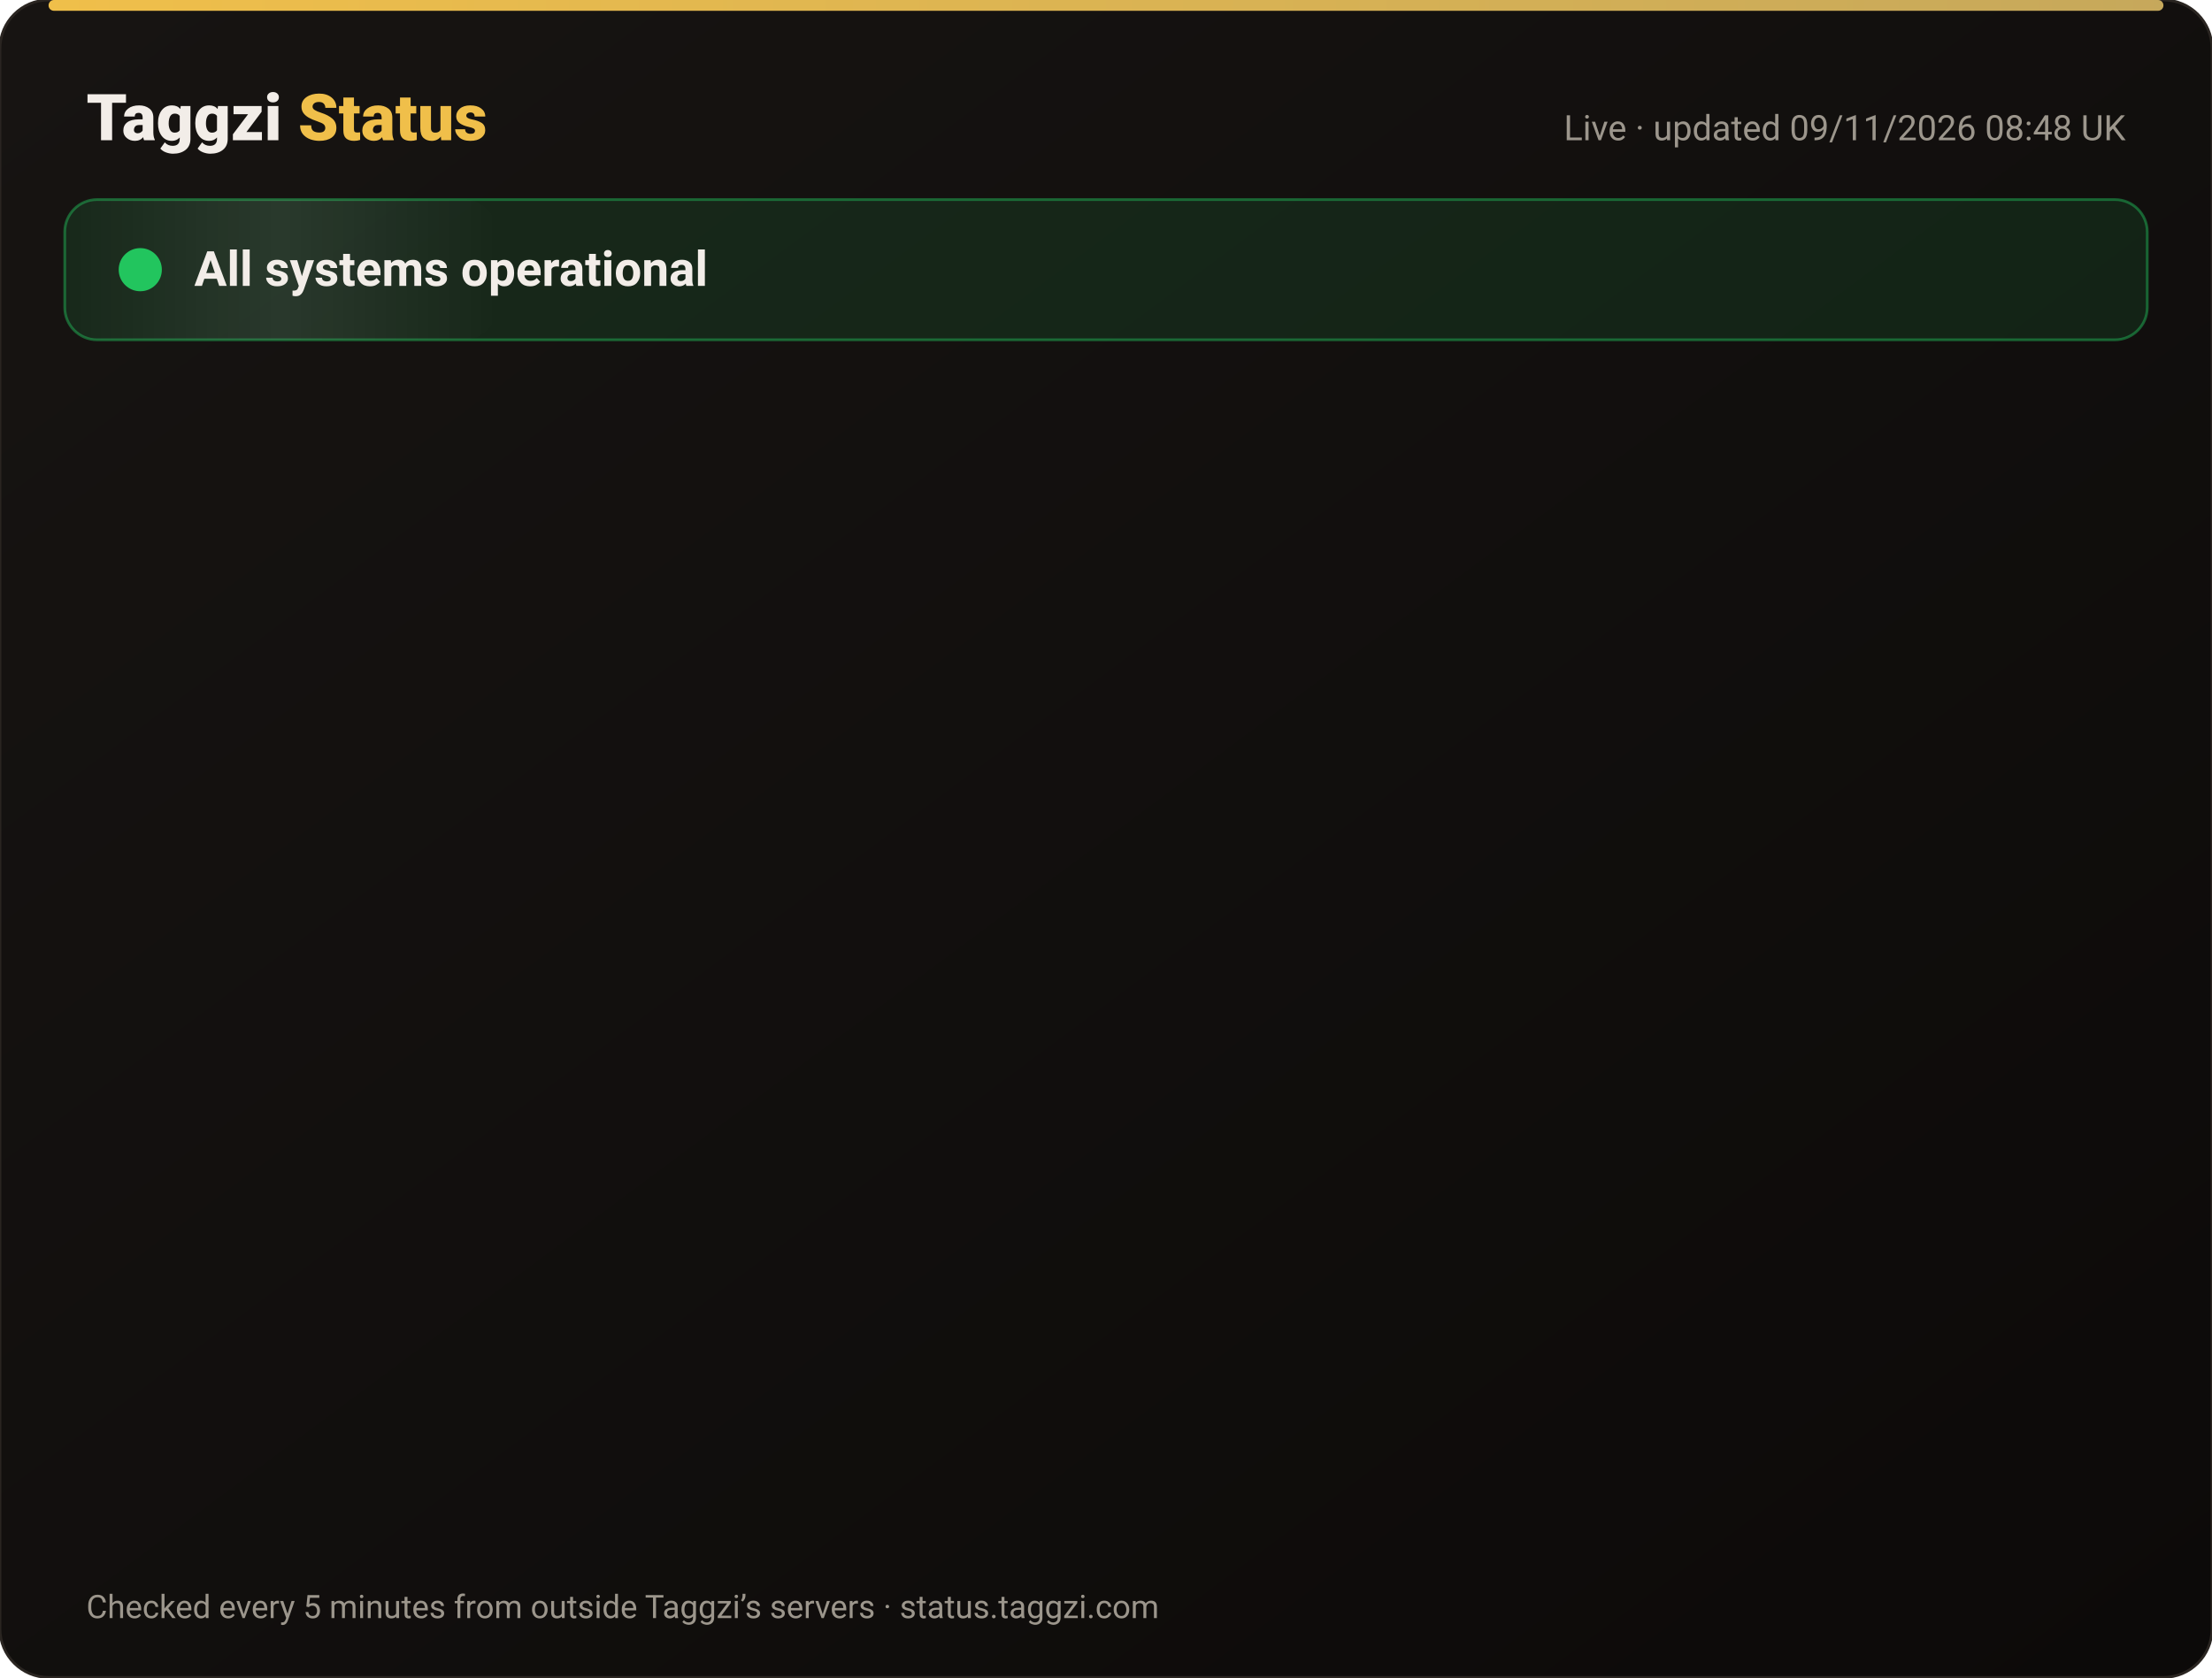
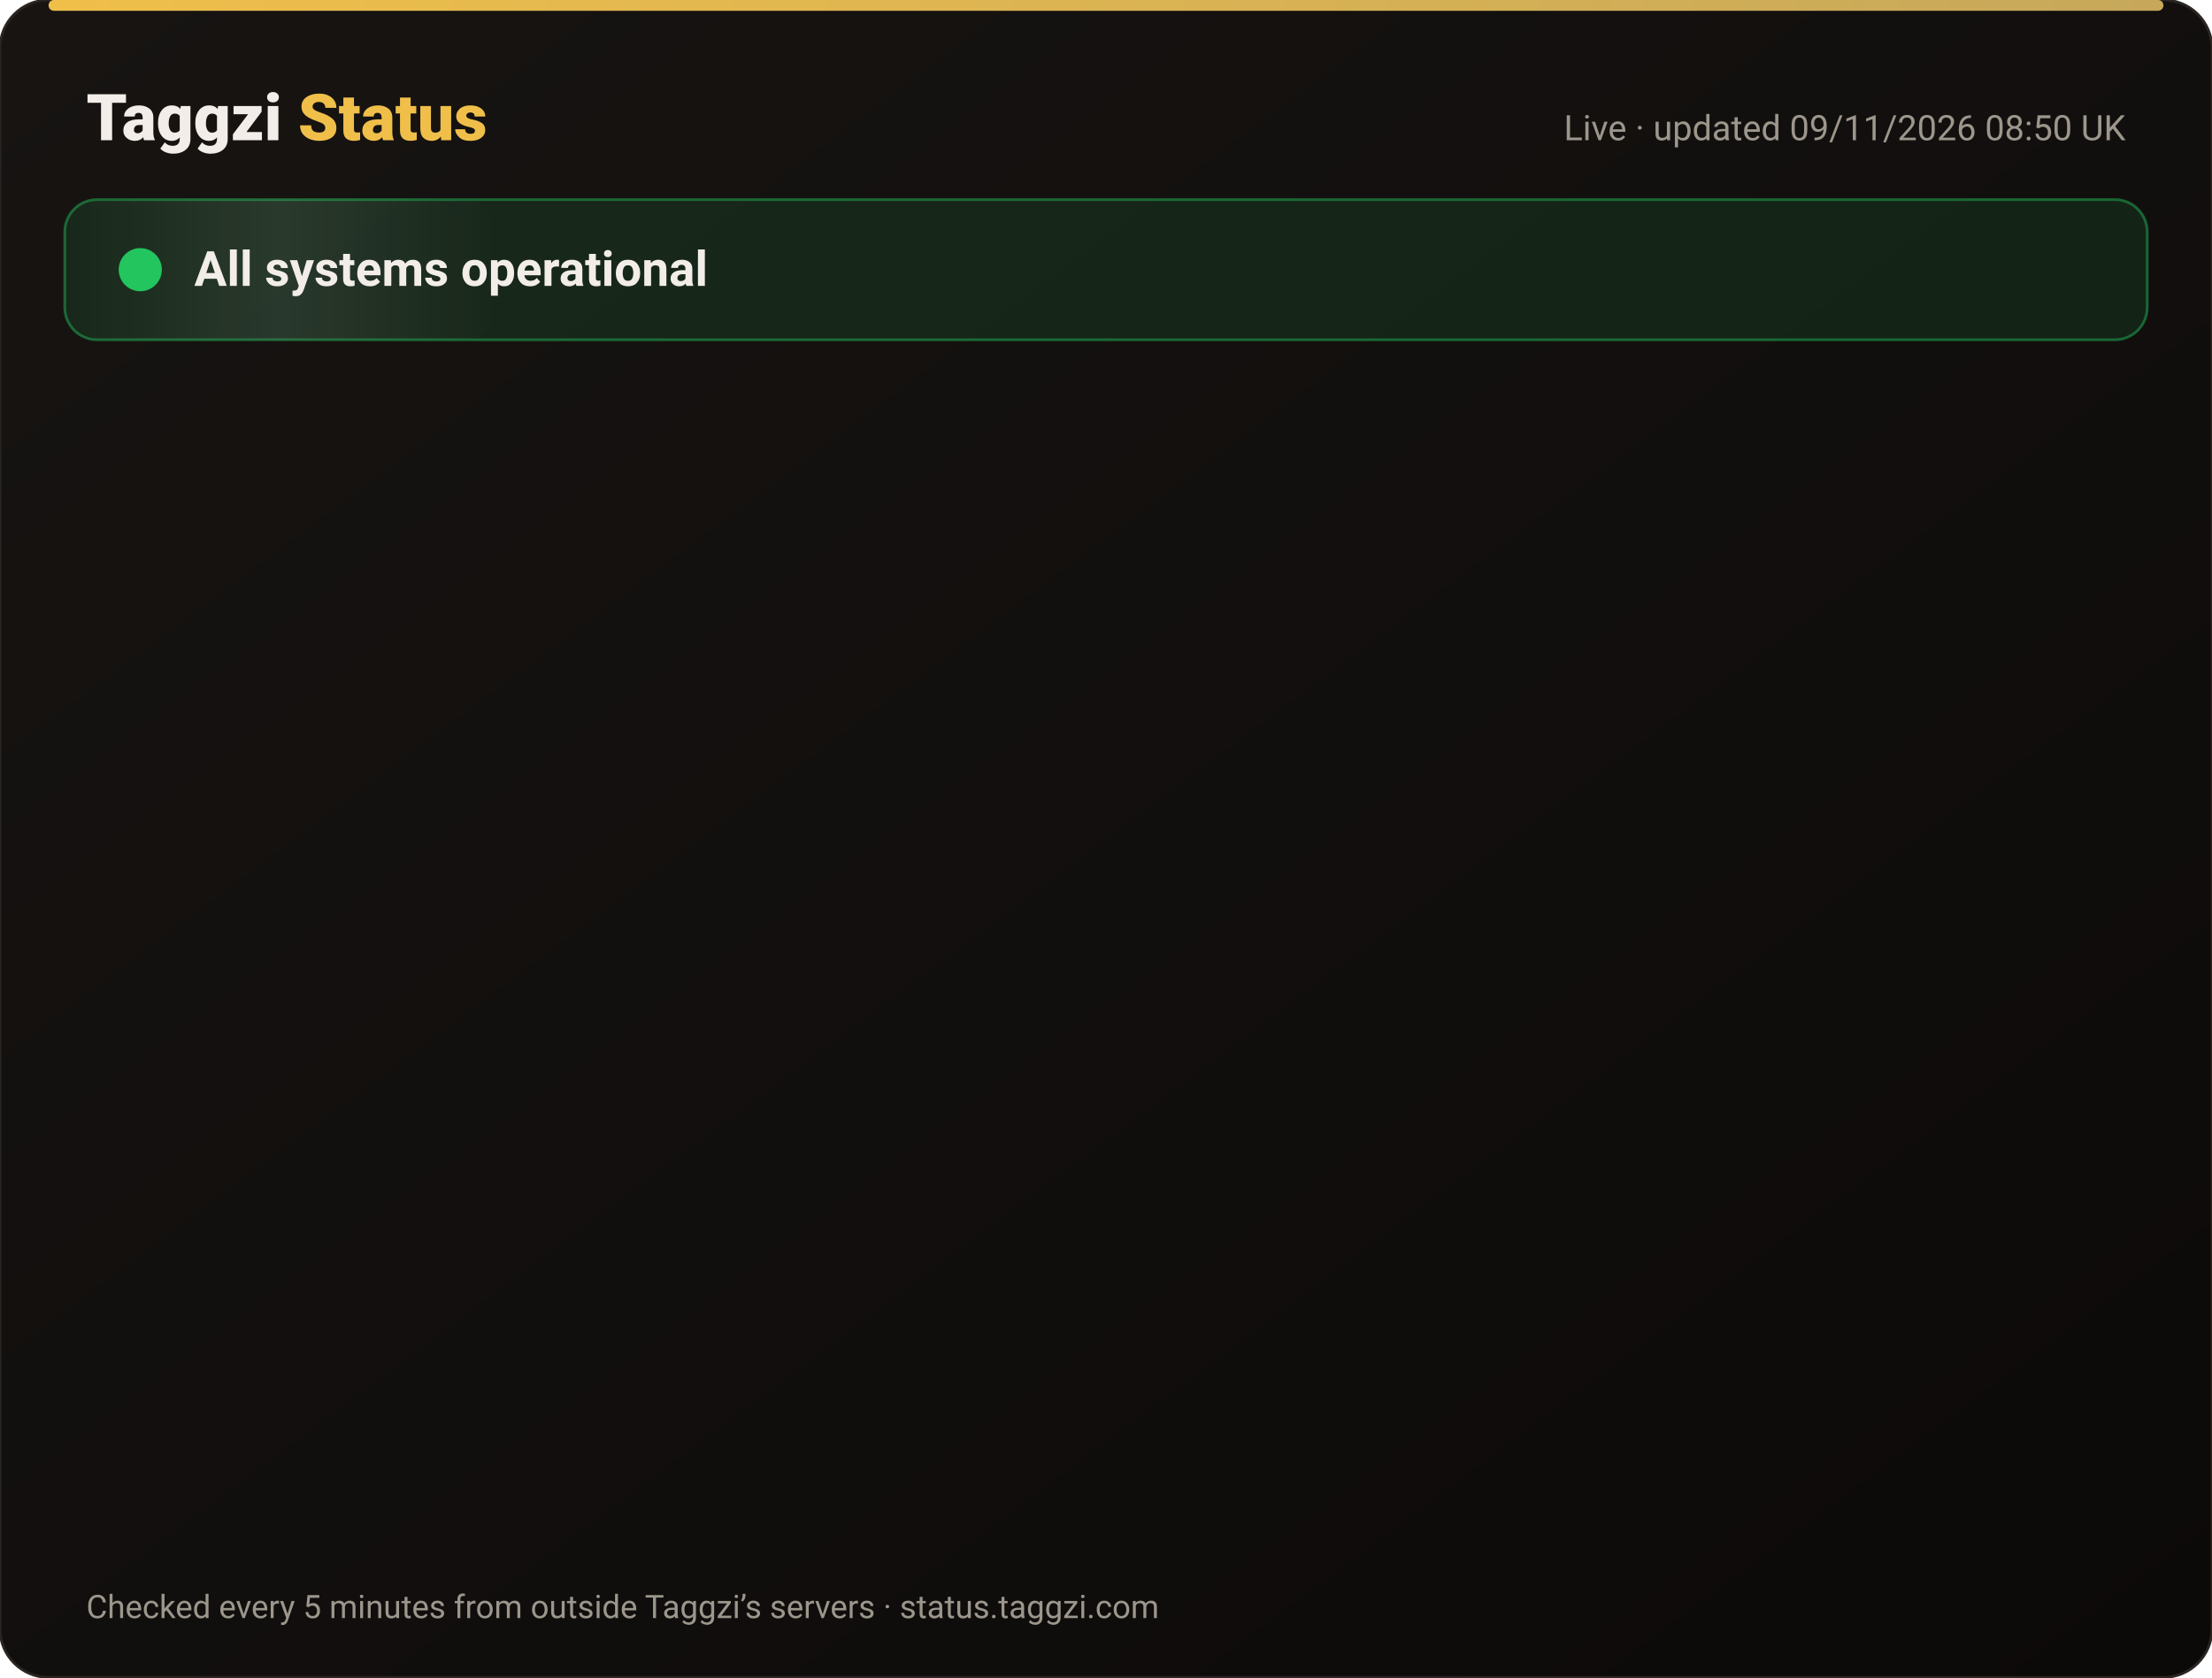
<svg xmlns="http://www.w3.org/2000/svg" width="820" height="622" viewBox="0 0 820 622" font-family="-apple-system,Segoe UI,Roboto,Helvetica,Arial,sans-serif">
  <defs>
    <linearGradient id="bg" x1="0" y1="0" x2="1" y2="1">
      <stop offset="0" stop-color="#171412" />
      <stop offset="1" stop-color="#0C0A09" />
    </linearGradient>
    <linearGradient id="gold" x1="0" x2="1">
      <stop offset="0" stop-color="#F0BF4A" />
      <stop offset="1" stop-color="#c6a85b" />
    </linearGradient>
    <linearGradient id="shine" x1="0" x2="1">
      <stop offset="0" stop-color="#fff" stop-opacity="0" />
      <stop offset=".5" stop-color="#fff" stop-opacity=".08" />
      <stop offset="1" stop-color="#fff" stop-opacity="0" />
    </linearGradient>
  </defs>
  <rect width="820" height="622" rx="18" fill="url(#bg)" stroke="#2a2521" />
  <rect x="18" y="0" width="784" height="4" rx="2" fill="url(#gold)" />
  <text x="32" y="52" font-size="24" font-weight="800" fill="#F2EDE8">Taggzi <tspan fill="#F0BF4A">Status</tspan>
  </text>
-   <text x="788" y="52" font-size="13" fill="#9C968C" text-anchor="end">Live · updated 09/11/2026 08:48 UK</text>
+   <text x="788" y="52" font-size="13" fill="#9C968C" text-anchor="end">Live · updated 09/11/2026 08:50 UK</text>
  <rect x="24" y="74" width="772" height="52" rx="12" fill="#22c55e" fill-opacity=".12" stroke="#22c55e" stroke-opacity=".45" />
  <rect x="24" y="74" width="160" height="52" rx="12" fill="url(#shine)">
    <animate attributeName="x" from="-160" to="820" dur="4s" repeatCount="indefinite" />
  </rect>
  <circle cx="52" cy="100" r="7" fill="#22c55e" />
  <circle cx="52" cy="100" r="7" fill="none" stroke="#22c55e" stroke-width="2">
    <animate attributeName="r" values="7;15;7" dur="2s" repeatCount="indefinite" />
    <animate attributeName="opacity" values=".9;0;.9" dur="2s" repeatCount="indefinite" />
  </circle>
  <text x="72" y="106" font-size="18" font-weight="700" fill="#F2EDE8">All systems operational</text>
  <g opacity="0">
    <animate attributeName="opacity" from="0" to="1" begin="0.00s" dur=".6s" fill="freeze" />
    <line x1="32" y1="188" x2="788" y2="188" stroke="#2a2521" />
    <circle cx="44" cy="166" r="6" fill="#22c55e">
      <animate attributeName="opacity" values="1;.45;1" dur="2.4s" begin="0.00s" repeatCount="indefinite" />
    </circle>
    <text x="62" y="171" font-size="15" font-weight="650" fill="#F2EDE8">Website</text>
    <text x="630" y="171" font-size="13" fill="#9C968C" text-anchor="end">99.97% uptime</text>
    <rect x="648" y="154" width="140" height="24" rx="12" fill="#22c55e" fill-opacity=".14" stroke="#22c55e" stroke-opacity=".5" />
    <text x="718" y="171" font-size="12" font-weight="700" fill="#22c55e" text-anchor="middle">Operational</text>
  </g>
  <g opacity="0">
    <animate attributeName="opacity" from="0" to="1" begin="0.15s" dur=".6s" fill="freeze" />
    <line x1="32" y1="234" x2="788" y2="234" stroke="#2a2521" />
    <circle cx="44" cy="212" r="6" fill="#22c55e">
      <animate attributeName="opacity" values="1;.45;1" dur="2.4s" begin="0.15s" repeatCount="indefinite" />
    </circle>
    <text x="62" y="217" font-size="15" font-weight="650" fill="#F2EDE8">Tag scans</text>
    <text x="630" y="217" font-size="13" fill="#9C968C" text-anchor="end">99.97% uptime</text>
    <rect x="648" y="200" width="140" height="24" rx="12" fill="#22c55e" fill-opacity=".14" stroke="#22c55e" stroke-opacity=".5" />
    <text x="718" y="217" font-size="12" font-weight="700" fill="#22c55e" text-anchor="middle">Operational</text>
  </g>
  <g opacity="0">
    <animate attributeName="opacity" from="0" to="1" begin="0.30s" dur=".6s" fill="freeze" />
    <line x1="32" y1="280" x2="788" y2="280" stroke="#2a2521" />
    <circle cx="44" cy="258" r="6" fill="#22c55e">
      <animate attributeName="opacity" values="1;.45;1" dur="2.4s" begin="0.30s" repeatCount="indefinite" />
    </circle>
    <text x="62" y="263" font-size="15" font-weight="650" fill="#F2EDE8">Manual tag lookup</text>
    <text x="630" y="263" font-size="13" fill="#9C968C" text-anchor="end">99.97% uptime</text>
    <rect x="648" y="246" width="140" height="24" rx="12" fill="#22c55e" fill-opacity=".14" stroke="#22c55e" stroke-opacity=".5" />
    <text x="718" y="263" font-size="12" font-weight="700" fill="#22c55e" text-anchor="middle">Operational</text>
  </g>
  <g opacity="0">
    <animate attributeName="opacity" from="0" to="1" begin="0.45s" dur=".6s" fill="freeze" />
    <line x1="32" y1="326" x2="788" y2="326" stroke="#2a2521" />
    <circle cx="44" cy="304" r="6" fill="#22c55e">
      <animate attributeName="opacity" values="1;.45;1" dur="2.4s" begin="0.45s" repeatCount="indefinite" />
    </circle>
    <text x="62" y="309" font-size="15" font-weight="650" fill="#F2EDE8">App &amp; login</text>
    <text x="630" y="309" font-size="13" fill="#9C968C" text-anchor="end">99.97% uptime</text>
    <rect x="648" y="292" width="140" height="24" rx="12" fill="#22c55e" fill-opacity=".14" stroke="#22c55e" stroke-opacity=".5" />
    <text x="718" y="309" font-size="12" font-weight="700" fill="#22c55e" text-anchor="middle">Operational</text>
  </g>
  <g opacity="0">
    <animate attributeName="opacity" from="0" to="1" begin="0.60s" dur=".6s" fill="freeze" />
    <line x1="32" y1="372" x2="788" y2="372" stroke="#2a2521" />
    <circle cx="44" cy="350" r="6" fill="#22c55e">
      <animate attributeName="opacity" values="1;.45;1" dur="2.4s" begin="0.60s" repeatCount="indefinite" />
    </circle>
    <text x="62" y="355" font-size="15" font-weight="650" fill="#F2EDE8">Community alerts</text>
    <text x="630" y="355" font-size="13" fill="#9C968C" text-anchor="end">99.97% uptime</text>
    <rect x="648" y="338" width="140" height="24" rx="12" fill="#22c55e" fill-opacity=".14" stroke="#22c55e" stroke-opacity=".5" />
    <text x="718" y="355" font-size="12" font-weight="700" fill="#22c55e" text-anchor="middle">Operational</text>
  </g>
  <g opacity="0">
    <animate attributeName="opacity" from="0" to="1" begin="0.75s" dur=".6s" fill="freeze" />
    <line x1="32" y1="418" x2="788" y2="418" stroke="#2a2521" />
    <circle cx="44" cy="396" r="6" fill="#22c55e">
      <animate attributeName="opacity" values="1;.45;1" dur="2.4s" begin="0.75s" repeatCount="indefinite" />
    </circle>
    <text x="62" y="401" font-size="15" font-weight="650" fill="#F2EDE8">Private calling</text>
    <text x="630" y="401" font-size="13" fill="#9C968C" text-anchor="end">99.97% uptime</text>
    <rect x="648" y="384" width="140" height="24" rx="12" fill="#22c55e" fill-opacity=".14" stroke="#22c55e" stroke-opacity=".5" />
    <text x="718" y="401" font-size="12" font-weight="700" fill="#22c55e" text-anchor="middle">Operational</text>
  </g>
  <g opacity="0">
    <animate attributeName="opacity" from="0" to="1" begin="0.90s" dur=".6s" fill="freeze" />
    <line x1="32" y1="464" x2="788" y2="464" stroke="#2a2521" />
    <circle cx="44" cy="442" r="6" fill="#22c55e">
      <animate attributeName="opacity" values="1;.45;1" dur="2.4s" begin="0.90s" repeatCount="indefinite" />
    </circle>
    <text x="62" y="447" font-size="15" font-weight="650" fill="#F2EDE8">Payments</text>
    <text x="630" y="447" font-size="13" fill="#9C968C" text-anchor="end">99.96% uptime</text>
    <rect x="648" y="430" width="140" height="24" rx="12" fill="#22c55e" fill-opacity=".14" stroke="#22c55e" stroke-opacity=".5" />
    <text x="718" y="447" font-size="12" font-weight="700" fill="#22c55e" text-anchor="middle">Operational</text>
  </g>
  <g opacity="0">
    <animate attributeName="opacity" from="0" to="1" begin="1.05s" dur=".6s" fill="freeze" />
    <line x1="32" y1="510" x2="788" y2="510" stroke="#2a2521" />
    <circle cx="44" cy="488" r="6" fill="#22c55e">
      <animate attributeName="opacity" values="1;.45;1" dur="2.4s" begin="1.05s" repeatCount="indefinite" />
    </circle>
    <text x="62" y="493" font-size="15" font-weight="650" fill="#F2EDE8">Email &amp; support</text>
    <text x="630" y="493" font-size="13" fill="#9C968C" text-anchor="end">99.97% uptime</text>
    <rect x="648" y="476" width="140" height="24" rx="12" fill="#22c55e" fill-opacity=".14" stroke="#22c55e" stroke-opacity=".5" />
    <text x="718" y="493" font-size="12" font-weight="700" fill="#22c55e" text-anchor="middle">Operational</text>
  </g>
  <g opacity="0">
    <animate attributeName="opacity" from="0" to="1" begin="1.20s" dur=".6s" fill="freeze" />
    <line x1="32" y1="556" x2="788" y2="556" stroke="#2a2521" />
    <circle cx="44" cy="534" r="6" fill="#22c55e">
      <animate attributeName="opacity" values="1;.45;1" dur="2.4s" begin="1.20s" repeatCount="indefinite" />
    </circle>
    <text x="62" y="539" font-size="15" font-weight="650" fill="#F2EDE8">Secure connection (SSL)</text>
    <text x="630" y="539" font-size="13" fill="#9C968C" text-anchor="end">100.00% uptime</text>
    <rect x="648" y="522" width="140" height="24" rx="12" fill="#22c55e" fill-opacity=".14" stroke="#22c55e" stroke-opacity=".5" />
    <text x="718" y="539" font-size="12" font-weight="700" fill="#22c55e" text-anchor="middle">Operational</text>
  </g>
  <text x="32" y="600" font-size="12" fill="#9C968C">Checked every 5 minutes from outside Taggzi’s servers · status.taggzi.com</text>
</svg>
